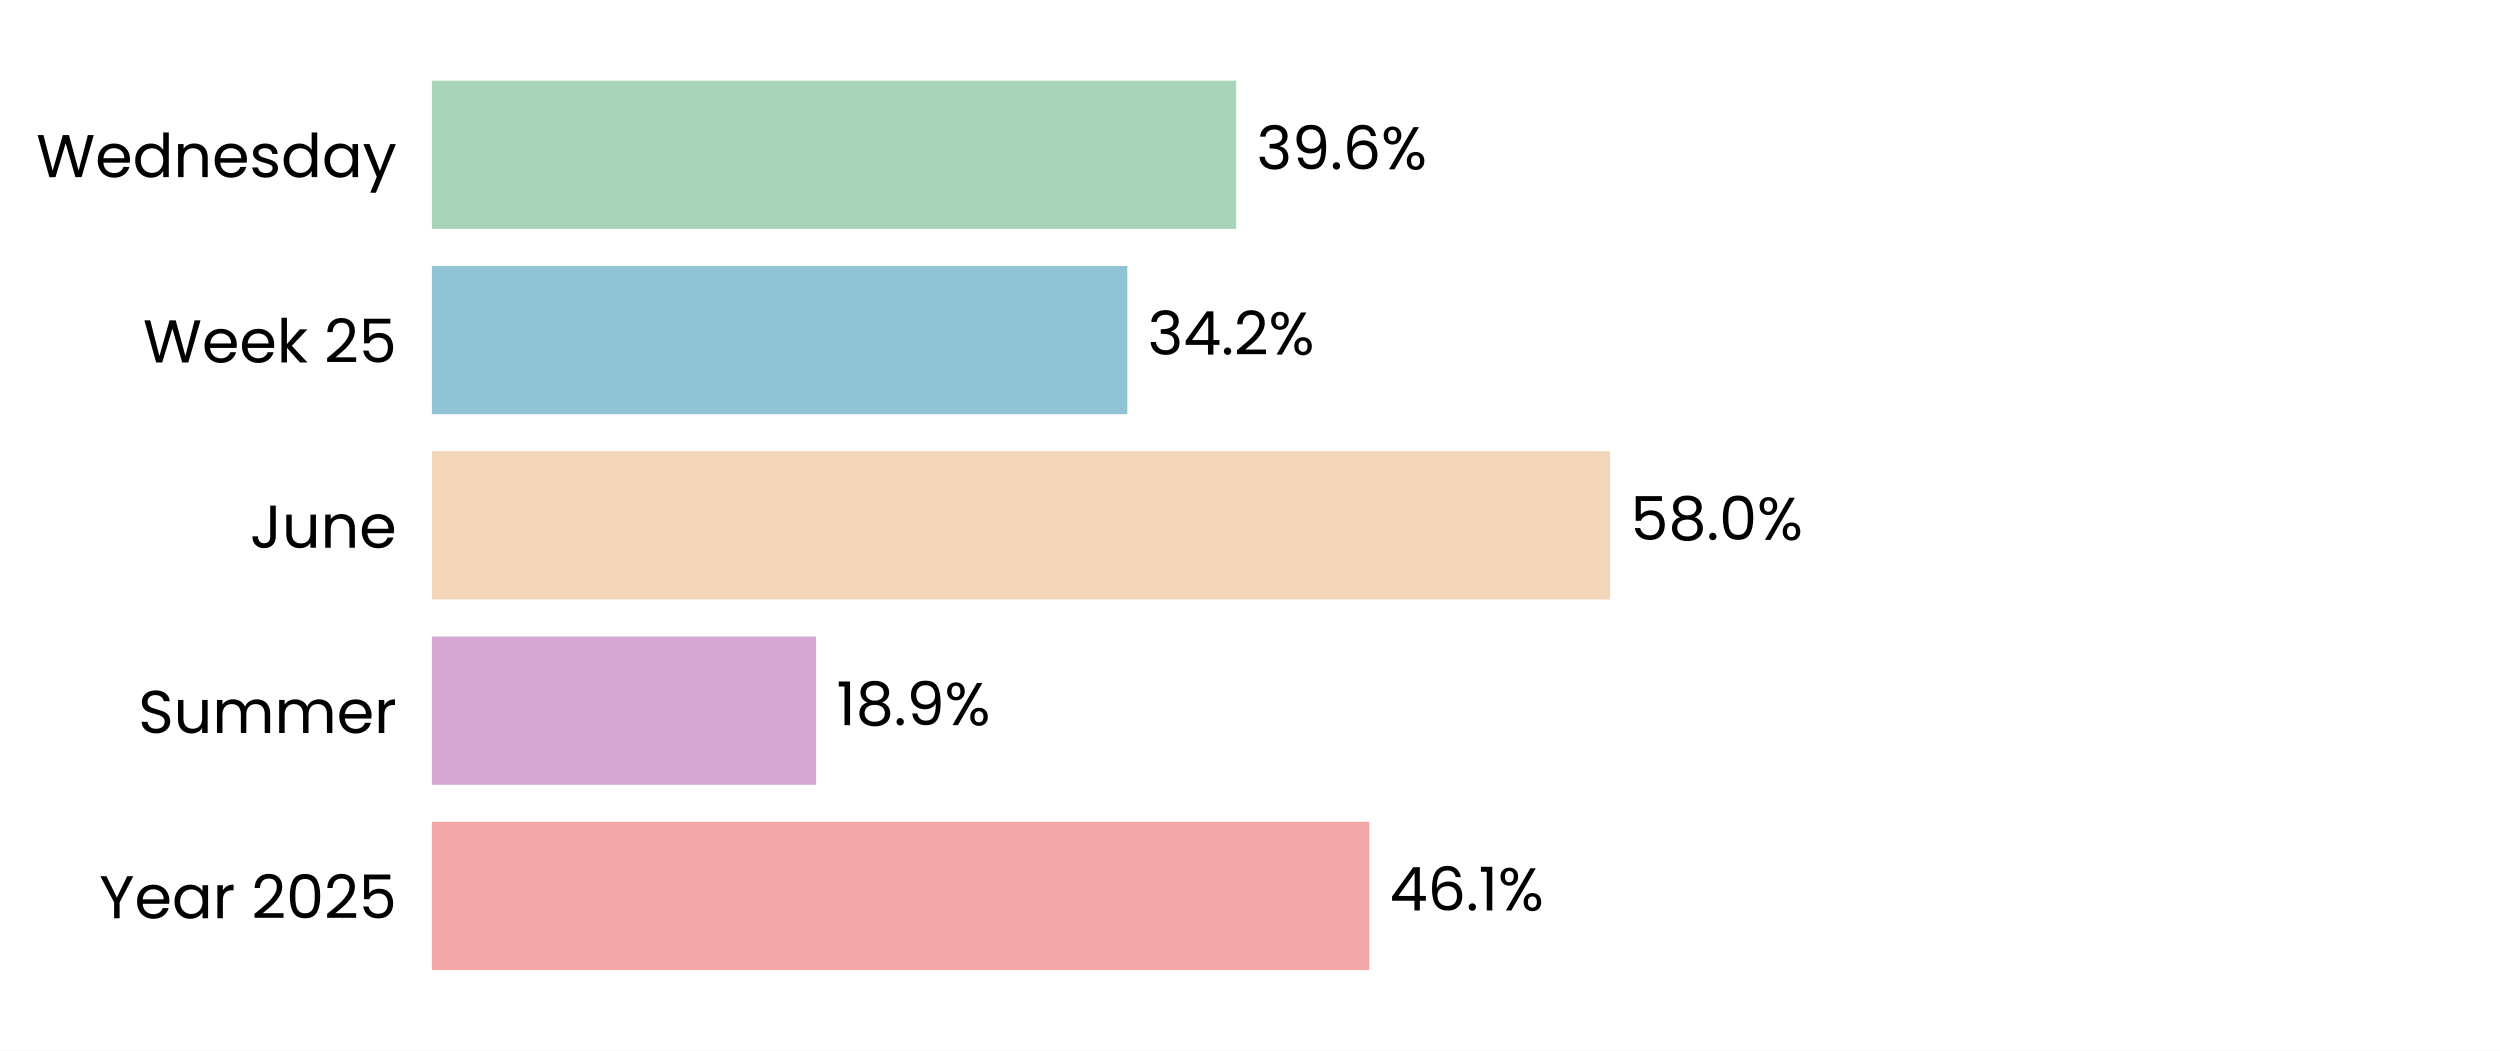
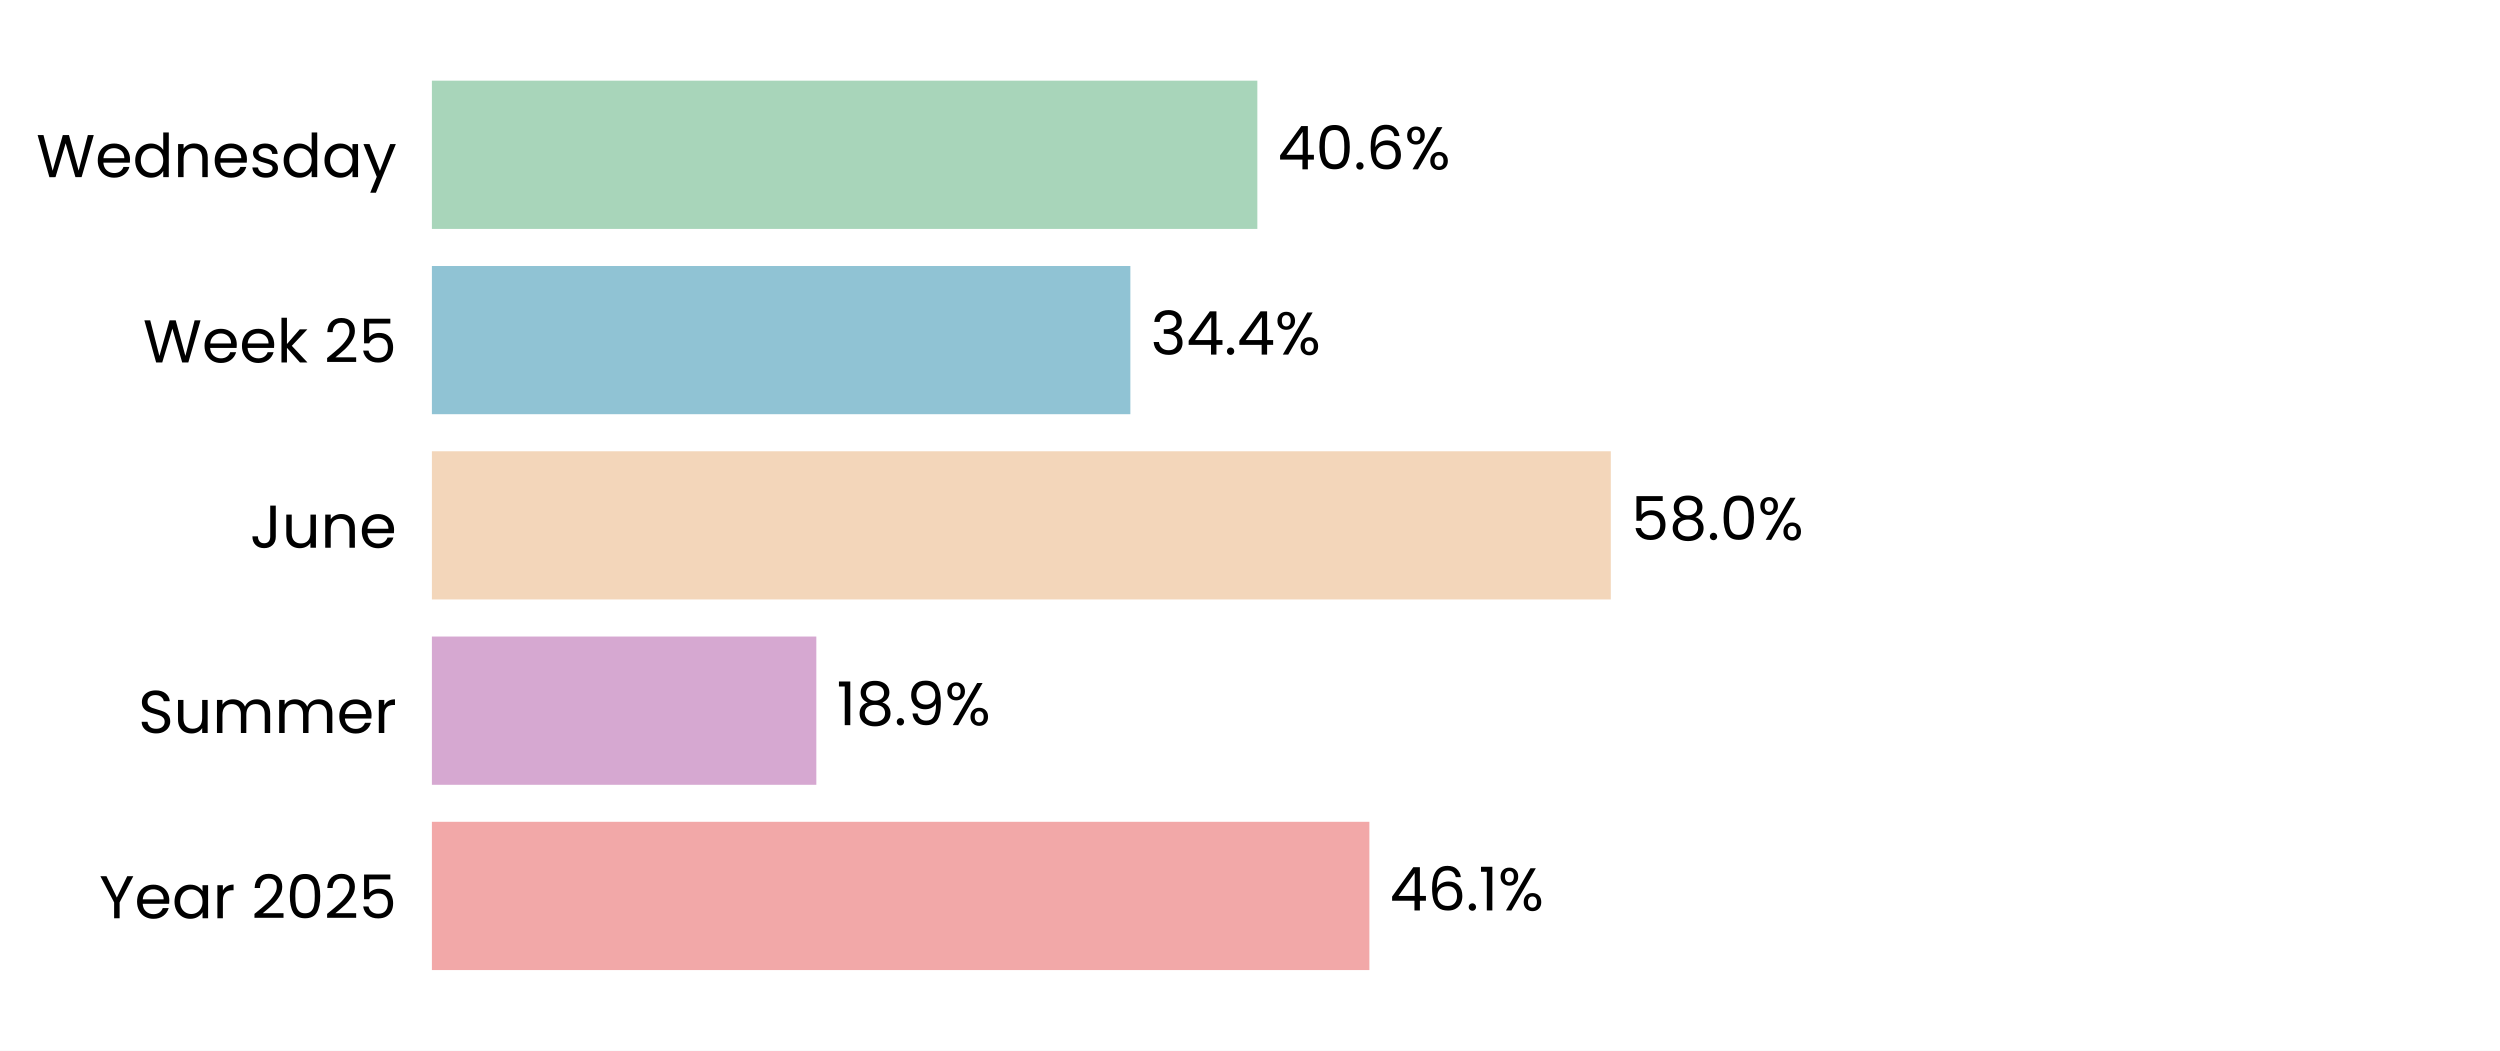
<svg xmlns="http://www.w3.org/2000/svg" xmlns:xlink="http://www.w3.org/1999/xlink" width="496.785pt" height="208.8pt" viewBox="0 0 496.785 208.8" version="1.1">
  <defs>
    <style type="text/css">*{stroke-linejoin: round; stroke-linecap: butt}</style>
  </defs>
  <g id="figure_1">
    <g id="patch_1">
      <path d="M 0 208.8  L 496.785 208.8  L 496.785 0  L 0 0  z " style="fill: #ffffff" />
    </g>
    <g id="axes_1">
      <g id="patch_2">
        <path d="M 85.825 201.6  L 489.585 201.6  L 489.585 7.2  L 85.825 7.2  z " style="fill: #ffffff" />
      </g>
      <g id="patch_3">
-         <path d="M 85.825 192.764  L 272.103 192.764  L 272.103 163.309  L 85.825 163.309  z " clip-path="url(#pf03d175450)" style="fill: #f2a8a8" />
+         <path d="M 85.825 192.764  L 272.115 192.764  L 272.115 163.309  L 85.825 163.309  z " clip-path="url(#p8dd595289e)" style="fill: #f2a8a8" />
      </g>
      <g id="patch_4">
-         <path d="M 85.825 155.945  L 162.17 155.945  L 162.17 126.491  L 85.825 126.491  z " clip-path="url(#pf03d175450)" style="fill: #d6a8d1" />
+         <path d="M 85.825 155.945  L 162.216 155.945  L 162.216 126.491  L 85.825 126.491  z " clip-path="url(#p8dd595289e)" style="fill: #d6a8d1" />
      </g>
      <g id="patch_5">
-         <path d="M 85.825 119.127  L 319.95 119.127  L 319.95 89.673  L 85.825 89.673  z " clip-path="url(#pf03d175450)" style="fill: #f3d6ba" />
+         <path d="M 85.825 119.127  L 320.09 119.127  L 320.09 89.673  L 85.825 89.673  z " clip-path="url(#p8dd595289e)" style="fill: #f3d6ba" />
      </g>
      <g id="patch_6">
-         <path d="M 85.825 82.309  L 224.017 82.309  L 224.017 52.855  L 85.825 52.855  z " clip-path="url(#pf03d175450)" style="fill: #90c3d4" />
+         <path d="M 85.825 82.309  L 224.618 82.309  L 224.618 52.855  L 85.825 52.855  z " clip-path="url(#p8dd595289e)" style="fill: #90c3d4" />
      </g>
      <g id="patch_7">
-         <path d="M 85.825 45.491  L 245.647 45.491  L 245.647 16.036  L 85.825 16.036  z " clip-path="url(#pf03d175450)" style="fill: #a8d5ba" />
+         <path d="M 85.825 45.491  L 249.852 45.491  L 249.852 16.036  L 85.825 16.036  z " clip-path="url(#p8dd595289e)" style="fill: #a8d5ba" />
      </g>
      <g id="matplotlib.axis_1">
        <g id="ytick_1">
          <g id="text_1">
            <g transform="translate(19.71375 182.4764) scale(0.12 -0.12)">
              <defs>
                <path id="Poppins-Regular-59" d="M 3616 4461  L 2163 1683  L 2163 0  L 1581 0  L 1581 1683  L 122 4461  L 768 4461  L 1869 2202  L 2970 4461  L 3616 4461  z " transform="scale(0.015625)" />
                <path id="Poppins-Regular-65" d="M 3693 1888  Q 3693 1722 3674 1536  L 870 1536  Q 902 1018 1225 726  Q 1549 435 2010 435  Q 2387 435 2640 611  Q 2893 787 2995 1082  L 3622 1082  Q 3482 576 3059 259  Q 2637 -58 2010 -58  Q 1510 -58 1116 166  Q 723 390 499 803  Q 275 1216 275 1760  Q 275 2304 492 2713  Q 710 3123 1104 3344  Q 1498 3565 2010 3565  Q 2509 3565 2893 3347  Q 3277 3130 3485 2749  Q 3693 2368 3693 1888  z M 3091 2010  Q 3091 2342 2944 2582  Q 2797 2822 2544 2947  Q 2291 3072 1984 3072  Q 1542 3072 1232 2790  Q 922 2509 877 2010  L 3091 2010  z " transform="scale(0.015625)" />
                <path id="Poppins-Regular-61" d="M 275 1766  Q 275 2304 492 2710  Q 710 3117 1091 3341  Q 1472 3565 1939 3565  Q 2400 3565 2739 3366  Q 3078 3168 3245 2867  L 3245 3507  L 3834 3507  L 3834 0  L 3245 0  L 3245 653  Q 3072 346 2729 144  Q 2387 -58 1933 -58  Q 1466 -58 1088 172  Q 710 403 492 819  Q 275 1235 275 1766  z M 3245 1760  Q 3245 2157 3085 2451  Q 2925 2746 2653 2902  Q 2381 3059 2054 3059  Q 1728 3059 1459 2905  Q 1190 2752 1030 2457  Q 870 2163 870 1766  Q 870 1363 1030 1065  Q 1190 768 1459 611  Q 1728 454 2054 454  Q 2381 454 2653 611  Q 2925 768 3085 1065  Q 3245 1363 3245 1760  z " transform="scale(0.015625)" />
                <path id="Poppins-Regular-72" d="M 1075 2938  Q 1229 3238 1513 3404  Q 1798 3571 2208 3571  L 2208 2970  L 2054 2970  Q 1075 2970 1075 1907  L 1075 0  L 493 0  L 493 3507  L 1075 3507  L 1075 2938  z " transform="scale(0.015625)" />
                <path id="Poppins-Regular-20" transform="scale(0.015625)" />
                <path id="Poppins-Regular-32" d="M 326 467  Q 1139 1120 1600 1539  Q 2061 1958 2377 2416  Q 2694 2874 2694 3315  Q 2694 3731 2492 3971  Q 2291 4211 1843 4211  Q 1408 4211 1168 3939  Q 928 3667 909 3213  L 346 3213  Q 371 3930 780 4320  Q 1190 4710 1837 4710  Q 2496 4710 2883 4345  Q 3270 3981 3270 3341  Q 3270 2810 2953 2307  Q 2637 1805 2233 1424  Q 1830 1043 1203 538  L 3405 538  L 3405 51  L 326 51  L 326 467  z " transform="scale(0.015625)" />
                <path id="Poppins-Regular-30" d="M 397 2362  Q 397 3462 755 4080  Q 1114 4698 2010 4698  Q 2899 4698 3257 4080  Q 3616 3462 3616 2362  Q 3616 1242 3257 621  Q 2899 0 2010 0  Q 1114 0 755 621  Q 397 1242 397 2362  z M 3040 2362  Q 3040 2918 2966 3305  Q 2893 3693 2665 3929  Q 2438 4166 2010 4166  Q 1574 4166 1347 3929  Q 1120 3693 1046 3305  Q 973 2918 973 2362  Q 973 1786 1046 1395  Q 1120 1005 1347 768  Q 1574 531 2010 531  Q 2438 531 2665 768  Q 2893 1005 2966 1395  Q 3040 1786 3040 2362  z " transform="scale(0.015625)" />
                <path id="Poppins-Regular-35" d="M 3347 4122  L 1101 4122  L 1101 2662  Q 1248 2867 1536 2998  Q 1824 3130 2157 3130  Q 2688 3130 3021 2909  Q 3354 2688 3498 2339  Q 3642 1990 3642 1600  Q 3642 1139 3469 774  Q 3296 410 2941 198  Q 2586 -13 2061 -13  Q 1389 -13 973 332  Q 557 678 467 1254  L 1037 1254  Q 1120 890 1389 685  Q 1658 480 2067 480  Q 2573 480 2829 784  Q 3085 1088 3085 1587  Q 3085 2086 2829 2358  Q 2573 2630 2074 2630  Q 1734 2630 1481 2467  Q 1229 2304 1114 2022  L 563 2022  L 563 4634  L 3347 4634  L 3347 4122  z " transform="scale(0.015625)" />
              </defs>
              <use xlink:href="#Poppins-Regular-59" />
              <use xlink:href="#Poppins-Regular-65" transform="translate(58.39999 0)" />
              <use xlink:href="#Poppins-Regular-61" transform="translate(120.4 0)" />
              <use xlink:href="#Poppins-Regular-72" transform="translate(188 0)" />
              <use xlink:href="#Poppins-Regular-20" transform="translate(225.3 0)" />
              <use xlink:href="#Poppins-Regular-32" transform="translate(252 0)" />
              <use xlink:href="#Poppins-Regular-30" transform="translate(309.4999 0)" />
              <use xlink:href="#Poppins-Regular-32" transform="translate(372.2999 0)" />
              <use xlink:href="#Poppins-Regular-35" transform="translate(429.7999 0)" />
            </g>
          </g>
        </g>
        <g id="ytick_2">
          <g id="text_2">
            <g transform="translate(27.465 145.6582) scale(0.12 -0.12)">
              <defs>
                <path id="Poppins-Regular-53" d="M 1907 -45  Q 1466 -45 1117 112  Q 768 269 569 547  Q 371 826 365 1190  L 986 1190  Q 1018 877 1245 662  Q 1472 448 1907 448  Q 2323 448 2563 656  Q 2803 864 2803 1190  Q 2803 1446 2662 1606  Q 2522 1766 2310 1849  Q 2099 1933 1741 2029  Q 1299 2144 1033 2259  Q 768 2374 579 2620  Q 390 2867 390 3283  Q 390 3648 576 3929  Q 762 4211 1098 4364  Q 1434 4518 1869 4518  Q 2496 4518 2896 4204  Q 3296 3891 3347 3373  L 2707 3373  Q 2675 3629 2438 3824  Q 2202 4019 1811 4019  Q 1446 4019 1216 3830  Q 986 3642 986 3302  Q 986 3059 1123 2905  Q 1261 2752 1462 2672  Q 1664 2592 2029 2490  Q 2470 2368 2739 2249  Q 3008 2131 3200 1884  Q 3392 1638 3392 1216  Q 3392 890 3219 602  Q 3046 314 2707 134  Q 2368 -45 1907 -45  z " transform="scale(0.015625)" />
                <path id="Poppins-Regular-75" d="M 3603 3507  L 3603 0  L 3021 0  L 3021 518  Q 2854 250 2556 99  Q 2259 -51 1901 -51  Q 1491 -51 1164 118  Q 838 288 649 627  Q 461 966 461 1453  L 461 3507  L 1037 3507  L 1037 1530  Q 1037 1011 1299 732  Q 1562 454 2016 454  Q 2483 454 2752 742  Q 3021 1030 3021 1581  L 3021 3507  L 3603 3507  z " transform="scale(0.015625)" />
                <path id="Poppins-Regular-6d" d="M 4710 3571  Q 5120 3571 5440 3401  Q 5760 3232 5945 2893  Q 6131 2554 6131 2067  L 6131 0  L 5555 0  L 5555 1984  Q 5555 2509 5296 2787  Q 5037 3066 4595 3066  Q 4141 3066 3872 2774  Q 3603 2483 3603 1933  L 3603 0  L 3027 0  L 3027 1984  Q 3027 2509 2768 2787  Q 2509 3066 2067 3066  Q 1613 3066 1344 2774  Q 1075 2483 1075 1933  L 1075 0  L 493 0  L 493 3507  L 1075 3507  L 1075 3002  Q 1248 3277 1539 3424  Q 1830 3571 2182 3571  Q 2624 3571 2963 3372  Q 3302 3174 3469 2790  Q 3616 3162 3955 3366  Q 4294 3571 4710 3571  z " transform="scale(0.015625)" />
              </defs>
              <use xlink:href="#Poppins-Regular-53" />
              <use xlink:href="#Poppins-Regular-75" transform="translate(58.7 0)" />
              <use xlink:href="#Poppins-Regular-6d" transform="translate(122.7 0)" />
              <use xlink:href="#Poppins-Regular-6d" transform="translate(225.7 0)" />
              <use xlink:href="#Poppins-Regular-65" transform="translate(328.7 0)" />
              <use xlink:href="#Poppins-Regular-72" transform="translate(390.6999 0)" />
            </g>
          </g>
        </g>
        <g id="ytick_3">
          <g id="text_3">
            <g transform="translate(49.665 108.84) scale(0.12 -0.12)">
              <defs>
                <path id="Poppins-Regular-4a" d="M 2739 4461  L 2739 1165  Q 2739 614 2400 284  Q 2061 -45 1504 -45  Q 941 -45 601 291  Q 262 627 262 1210  L 845 1210  Q 851 883 1014 678  Q 1178 474 1504 474  Q 1830 474 1990 669  Q 2150 864 2150 1165  L 2150 4461  L 2739 4461  z " transform="scale(0.015625)" />
                <path id="Poppins-Regular-6e" d="M 2202 3571  Q 2842 3571 3238 3184  Q 3635 2797 3635 2067  L 3635 0  L 3059 0  L 3059 1984  Q 3059 2509 2796 2787  Q 2534 3066 2080 3066  Q 1619 3066 1347 2778  Q 1075 2490 1075 1939  L 1075 0  L 493 0  L 493 3507  L 1075 3507  L 1075 3008  Q 1248 3277 1545 3424  Q 1843 3571 2202 3571  z " transform="scale(0.015625)" />
              </defs>
              <use xlink:href="#Poppins-Regular-4a" />
              <use xlink:href="#Poppins-Regular-75" transform="translate(52.99999 0)" />
              <use xlink:href="#Poppins-Regular-6e" transform="translate(117 0)" />
              <use xlink:href="#Poppins-Regular-65" transform="translate(181 0)" />
            </g>
          </g>
        </g>
        <g id="ytick_4">
          <g id="text_4">
            <g transform="translate(28.41375 72.02182) scale(0.12 -0.12)">
              <defs>
                <path id="Poppins-Regular-57" d="M 6099 4461  L 4806 0  L 4154 0  L 3117 3590  L 2042 0  L 1395 -6  L 147 4461  L 768 4461  L 1741 678  L 2816 4461  L 3469 4461  L 4493 691  L 5472 4461  L 6099 4461  z " transform="scale(0.015625)" />
                <path id="Poppins-Regular-6b" d="M 2451 0  L 1075 1549  L 1075 0  L 493 0  L 493 4736  L 1075 4736  L 1075 1952  L 2426 3507  L 3238 3507  L 1587 1760  L 3245 0  L 2451 0  z " transform="scale(0.015625)" />
              </defs>
              <use xlink:href="#Poppins-Regular-57" />
              <use xlink:href="#Poppins-Regular-65" transform="translate(97.59999 0)" />
              <use xlink:href="#Poppins-Regular-65" transform="translate(159.6 0)" />
              <use xlink:href="#Poppins-Regular-6b" transform="translate(221.6 0)" />
              <use xlink:href="#Poppins-Regular-20" transform="translate(273.0999 0)" />
              <use xlink:href="#Poppins-Regular-32" transform="translate(299.7999 0)" />
              <use xlink:href="#Poppins-Regular-35" transform="translate(357.2999 0)" />
            </g>
          </g>
        </g>
        <g id="ytick_5">
          <g id="text_5">
            <g transform="translate(7.2 35.20364) scale(0.12 -0.12)">
              <defs>
                <path id="Poppins-Regular-64" d="M 275 1766  Q 275 2304 492 2710  Q 710 3117 1091 3341  Q 1472 3565 1946 3565  Q 2355 3565 2707 3376  Q 3059 3187 3245 2880  L 3245 4736  L 3834 4736  L 3834 0  L 3245 0  L 3245 659  Q 3072 346 2733 144  Q 2394 -58 1939 -58  Q 1472 -58 1091 172  Q 710 403 492 819  Q 275 1235 275 1766  z M 3245 1760  Q 3245 2157 3085 2451  Q 2925 2746 2653 2902  Q 2381 3059 2054 3059  Q 1728 3059 1459 2905  Q 1190 2752 1030 2457  Q 870 2163 870 1766  Q 870 1363 1030 1065  Q 1190 768 1459 611  Q 1728 454 2054 454  Q 2381 454 2653 611  Q 2925 768 3085 1065  Q 3245 1363 3245 1760  z " transform="scale(0.015625)" />
                <path id="Poppins-Regular-73" d="M 1734 -58  Q 1331 -58 1011 80  Q 691 218 505 464  Q 320 710 301 1030  L 902 1030  Q 928 768 1149 601  Q 1370 435 1728 435  Q 2061 435 2253 582  Q 2445 730 2445 954  Q 2445 1184 2240 1296  Q 2035 1408 1606 1517  Q 1216 1619 969 1724  Q 723 1830 547 2038  Q 371 2246 371 2586  Q 371 2854 531 3078  Q 691 3302 985 3433  Q 1280 3565 1658 3565  Q 2240 3565 2598 3270  Q 2957 2976 2982 2464  L 2400 2464  Q 2381 2739 2179 2905  Q 1978 3072 1638 3072  Q 1325 3072 1139 2937  Q 954 2803 954 2586  Q 954 2413 1066 2301  Q 1178 2189 1347 2121  Q 1517 2054 1818 1971  Q 2195 1869 2432 1769  Q 2669 1670 2838 1472  Q 3008 1274 3014 954  Q 3014 666 2854 435  Q 2694 205 2403 73  Q 2112 -58 1734 -58  z " transform="scale(0.015625)" />
                <path id="Poppins-Regular-79" d="M 3514 3507  L 1402 -1651  L 800 -1651  L 1491 38  L 77 3507  L 723 3507  L 1824 666  L 2912 3507  L 3514 3507  z " transform="scale(0.015625)" />
              </defs>
              <use xlink:href="#Poppins-Regular-57" />
              <use xlink:href="#Poppins-Regular-65" transform="translate(97.59999 0)" />
              <use xlink:href="#Poppins-Regular-64" transform="translate(159.6 0)" />
              <use xlink:href="#Poppins-Regular-6e" transform="translate(227.2 0)" />
              <use xlink:href="#Poppins-Regular-65" transform="translate(291.2 0)" />
              <use xlink:href="#Poppins-Regular-73" transform="translate(353.1999 0)" />
              <use xlink:href="#Poppins-Regular-64" transform="translate(405.3999 0)" />
              <use xlink:href="#Poppins-Regular-61" transform="translate(472.9999 0)" />
              <use xlink:href="#Poppins-Regular-79" transform="translate(540.5999 0)" />
            </g>
          </g>
        </g>
      </g>
      <g id="text_6">
-         <g transform="translate(276.1407 180.9164) scale(0.12 -0.12)">
+         <g transform="translate(276.1522 180.9164) scale(0.12 -0.12)">
          <defs>
            <path id="Poppins-Regular-34" d="M 256 1030  L 256 1472  L 2502 4582  L 3200 4582  L 3200 1536  L 3840 1536  L 3840 1030  L 3200 1030  L 3200 0  L 2624 0  L 2624 1030  L 256 1030  z M 2650 3974  L 928 1536  L 2650 1536  L 2650 3974  z " transform="scale(0.015625)" />
            <path id="Poppins-Regular-36" d="M 2976 3526  Q 2835 4237 2099 4237  Q 1530 4237 1248 3798  Q 966 3360 973 2355  Q 1120 2688 1462 2877  Q 1805 3066 2227 3066  Q 2886 3066 3280 2656  Q 3674 2246 3674 1523  Q 3674 1088 3504 742  Q 3334 397 2992 192  Q 2650 -13 2163 -13  Q 1504 -13 1133 281  Q 762 576 614 1094  Q 467 1613 467 2374  Q 467 4723 2106 4723  Q 2733 4723 3091 4384  Q 3450 4045 3514 3526  L 2976 3526  z M 2106 2573  Q 1830 2573 1587 2461  Q 1344 2349 1193 2121  Q 1043 1894 1043 1568  Q 1043 1082 1324 778  Q 1606 474 2131 474  Q 2579 474 2844 752  Q 3110 1030 3110 1504  Q 3110 2003 2854 2288  Q 2598 2573 2106 2573  z " transform="scale(0.015625)" />
            <path id="Poppins-Regular-2e" d="M 678 -38  Q 512 -38 397 77  Q 282 192 282 358  Q 282 525 397 640  Q 512 755 678 755  Q 838 755 950 640  Q 1062 525 1062 358  Q 1062 192 950 77  Q 838 -38 678 -38  z " transform="scale(0.015625)" />
            <path id="Poppins-Regular-31" d="M 243 4096  L 243 4627  L 1446 4627  L 1446 0  L 858 0  L 858 4096  L 243 4096  z " transform="scale(0.015625)" />
            <path id="Poppins-Regular-25" d="M 269 3584  Q 269 4019 531 4278  Q 794 4538 1203 4538  Q 1613 4538 1875 4278  Q 2138 4019 2138 3584  Q 2138 3142 1875 2883  Q 1613 2624 1203 2624  Q 794 2624 531 2883  Q 269 3142 269 3584  z M 4006 4467  L 1414 0  L 838 0  L 3430 4467  L 4006 4467  z M 1203 4179  Q 986 4179 861 4028  Q 736 3878 736 3584  Q 736 3290 861 3136  Q 986 2982 1203 2982  Q 1421 2982 1549 3139  Q 1677 3296 1677 3584  Q 1677 3878 1549 4028  Q 1421 4179 1203 4179  z M 2720 883  Q 2720 1325 2982 1584  Q 3245 1843 3654 1843  Q 4064 1843 4323 1584  Q 4582 1325 4582 883  Q 4582 448 4323 185  Q 4064 -77 3654 -77  Q 3245 -77 2982 182  Q 2720 442 2720 883  z M 3648 1478  Q 3430 1478 3302 1328  Q 3174 1178 3174 883  Q 3174 595 3302 444  Q 3430 294 3648 294  Q 3866 294 3994 444  Q 4122 595 4122 883  Q 4122 1178 3994 1328  Q 3866 1478 3648 1478  z " transform="scale(0.015625)" />
          </defs>
          <use xlink:href="#Poppins-Regular-34" />
          <use xlink:href="#Poppins-Regular-36" transform="translate(62.89999 0)" />
          <use xlink:href="#Poppins-Regular-2e" transform="translate(126.4 0)" />
          <use xlink:href="#Poppins-Regular-31" transform="translate(147.4 0)" />
          <use xlink:href="#Poppins-Regular-25" transform="translate(179.3999 0)" />
        </g>
      </g>
      <g id="text_7">
-         <g transform="translate(166.2076 144.0982) scale(0.12 -0.12)">
+         <g transform="translate(166.2533 144.0982) scale(0.12 -0.12)">
          <defs>
            <path id="Poppins-Regular-38" d="M 1242 2406  Q 883 2547 691 2816  Q 499 3085 499 3469  Q 499 3814 672 4092  Q 845 4371 1187 4534  Q 1530 4698 2016 4698  Q 2502 4698 2844 4534  Q 3187 4371 3363 4092  Q 3539 3814 3539 3469  Q 3539 3098 3340 2819  Q 3142 2541 2797 2406  Q 3194 2285 3427 1981  Q 3661 1677 3661 1248  Q 3661 832 3456 521  Q 3251 211 2876 41  Q 2502 -128 2016 -128  Q 1530 -128 1162 41  Q 794 211 589 521  Q 384 832 384 1248  Q 384 1677 614 1984  Q 845 2291 1242 2406  z M 2976 3398  Q 2976 3789 2720 4000  Q 2464 4211 2016 4211  Q 1574 4211 1318 4000  Q 1062 3789 1062 3392  Q 1062 3034 1328 2816  Q 1594 2598 2016 2598  Q 2445 2598 2710 2819  Q 2976 3040 2976 3398  z M 2016 2150  Q 1542 2150 1241 1929  Q 941 1709 941 1267  Q 941 858 1232 608  Q 1523 358 2016 358  Q 2509 358 2797 608  Q 3085 858 3085 1267  Q 3085 1696 2790 1923  Q 2496 2150 2016 2150  z " transform="scale(0.015625)" />
            <path id="Poppins-Regular-39" d="M 1146 1242  Q 1210 877 1443 678  Q 1677 480 2074 480  Q 2605 480 2857 896  Q 3110 1312 3098 2298  Q 2963 2010 2649 1846  Q 2336 1683 1952 1683  Q 1523 1683 1187 1859  Q 851 2035 659 2374  Q 467 2714 467 3194  Q 467 3878 864 4297  Q 1261 4717 1990 4717  Q 2886 4717 3248 4134  Q 3610 3552 3610 2400  Q 3610 1594 3466 1069  Q 3322 544 2979 269  Q 2637 -6 2042 -6  Q 1389 -6 1024 346  Q 659 698 608 1242  L 1146 1242  z M 2048 2176  Q 2477 2176 2752 2441  Q 3027 2707 3027 3162  Q 3027 3642 2758 3936  Q 2490 4230 2003 4230  Q 1555 4230 1289 3948  Q 1024 3667 1024 3206  Q 1024 2739 1286 2457  Q 1549 2176 2048 2176  z " transform="scale(0.015625)" />
          </defs>
          <use xlink:href="#Poppins-Regular-31" />
          <use xlink:href="#Poppins-Regular-38" transform="translate(31.99998 0)" />
          <use xlink:href="#Poppins-Regular-2e" transform="translate(95.09998 0)" />
          <use xlink:href="#Poppins-Regular-39" transform="translate(116.1 0)" />
          <use xlink:href="#Poppins-Regular-25" transform="translate(179.0999 0)" />
        </g>
      </g>
      <g id="text_8">
-         <g transform="translate(323.9873 107.28) scale(0.12 -0.12)">
+         <g transform="translate(324.1275 107.28) scale(0.12 -0.12)">
          <use xlink:href="#Poppins-Regular-35" />
          <use xlink:href="#Poppins-Regular-38" transform="translate(62.79999 0)" />
          <use xlink:href="#Poppins-Regular-2e" transform="translate(125.9 0)" />
          <use xlink:href="#Poppins-Regular-30" transform="translate(146.9 0)" />
          <use xlink:href="#Poppins-Regular-25" transform="translate(209.7 0)" />
        </g>
      </g>
      <g id="text_9">
-         <g transform="translate(228.0543 70.46182) scale(0.12 -0.12)">
+         <g transform="translate(228.6551 70.46182) scale(0.12 -0.12)">
          <defs>
            <path id="Poppins-Regular-33" d="M 384 3462  Q 429 4051 838 4384  Q 1248 4717 1901 4717  Q 2336 4717 2653 4560  Q 2970 4403 3133 4134  Q 3296 3866 3296 3526  Q 3296 3130 3069 2842  Q 2842 2554 2477 2470  L 2477 2438  Q 2893 2336 3136 2035  Q 3379 1734 3379 1248  Q 3379 883 3212 592  Q 3046 301 2713 134  Q 2381 -32 1914 -32  Q 1235 -32 800 323  Q 365 678 314 1331  L 877 1331  Q 922 947 1190 704  Q 1459 461 1907 461  Q 2355 461 2588 694  Q 2822 928 2822 1299  Q 2822 1779 2502 1990  Q 2182 2202 1536 2202  L 1389 2202  L 1389 2688  L 1542 2688  Q 2131 2694 2432 2883  Q 2733 3072 2733 3469  Q 2733 3808 2512 4013  Q 2291 4218 1882 4218  Q 1485 4218 1241 4013  Q 998 3808 954 3462  L 384 3462  z " transform="scale(0.015625)" />
          </defs>
          <use xlink:href="#Poppins-Regular-33" />
          <use xlink:href="#Poppins-Regular-34" transform="translate(58.89999 0)" />
          <use xlink:href="#Poppins-Regular-2e" transform="translate(121.8 0)" />
-           <use xlink:href="#Poppins-Regular-32" transform="translate(142.8 0)" />
-           <use xlink:href="#Poppins-Regular-25" transform="translate(200.3 0)" />
+           <use xlink:href="#Poppins-Regular-34" transform="translate(142.8 0)" />
+           <use xlink:href="#Poppins-Regular-25" transform="translate(205.7 0)" />
        </g>
      </g>
      <g id="text_10">
-         <g transform="translate(249.6843 33.64364) scale(0.12 -0.12)">
-           <use xlink:href="#Poppins-Regular-33" />
-           <use xlink:href="#Poppins-Regular-39" transform="translate(58.89999 0)" />
-           <use xlink:href="#Poppins-Regular-2e" transform="translate(121.9 0)" />
-           <use xlink:href="#Poppins-Regular-36" transform="translate(142.9 0)" />
-           <use xlink:href="#Poppins-Regular-25" transform="translate(206.3999 0)" />
+         <g transform="translate(253.8901 33.64364) scale(0.12 -0.12)">
+           <use xlink:href="#Poppins-Regular-34" />
+           <use xlink:href="#Poppins-Regular-30" transform="translate(62.89999 0)" />
+           <use xlink:href="#Poppins-Regular-2e" transform="translate(125.7 0)" />
+           <use xlink:href="#Poppins-Regular-36" transform="translate(146.7 0)" />
+           <use xlink:href="#Poppins-Regular-25" transform="translate(210.2 0)" />
        </g>
      </g>
    </g>
  </g>
  <defs>
-     <clipPath id="pf03d175450">
+     <clipPath id="p8dd595289e">
      <rect x="85.825" y="7.2" width="403.76" height="194.4" />
    </clipPath>
  </defs>
</svg>
